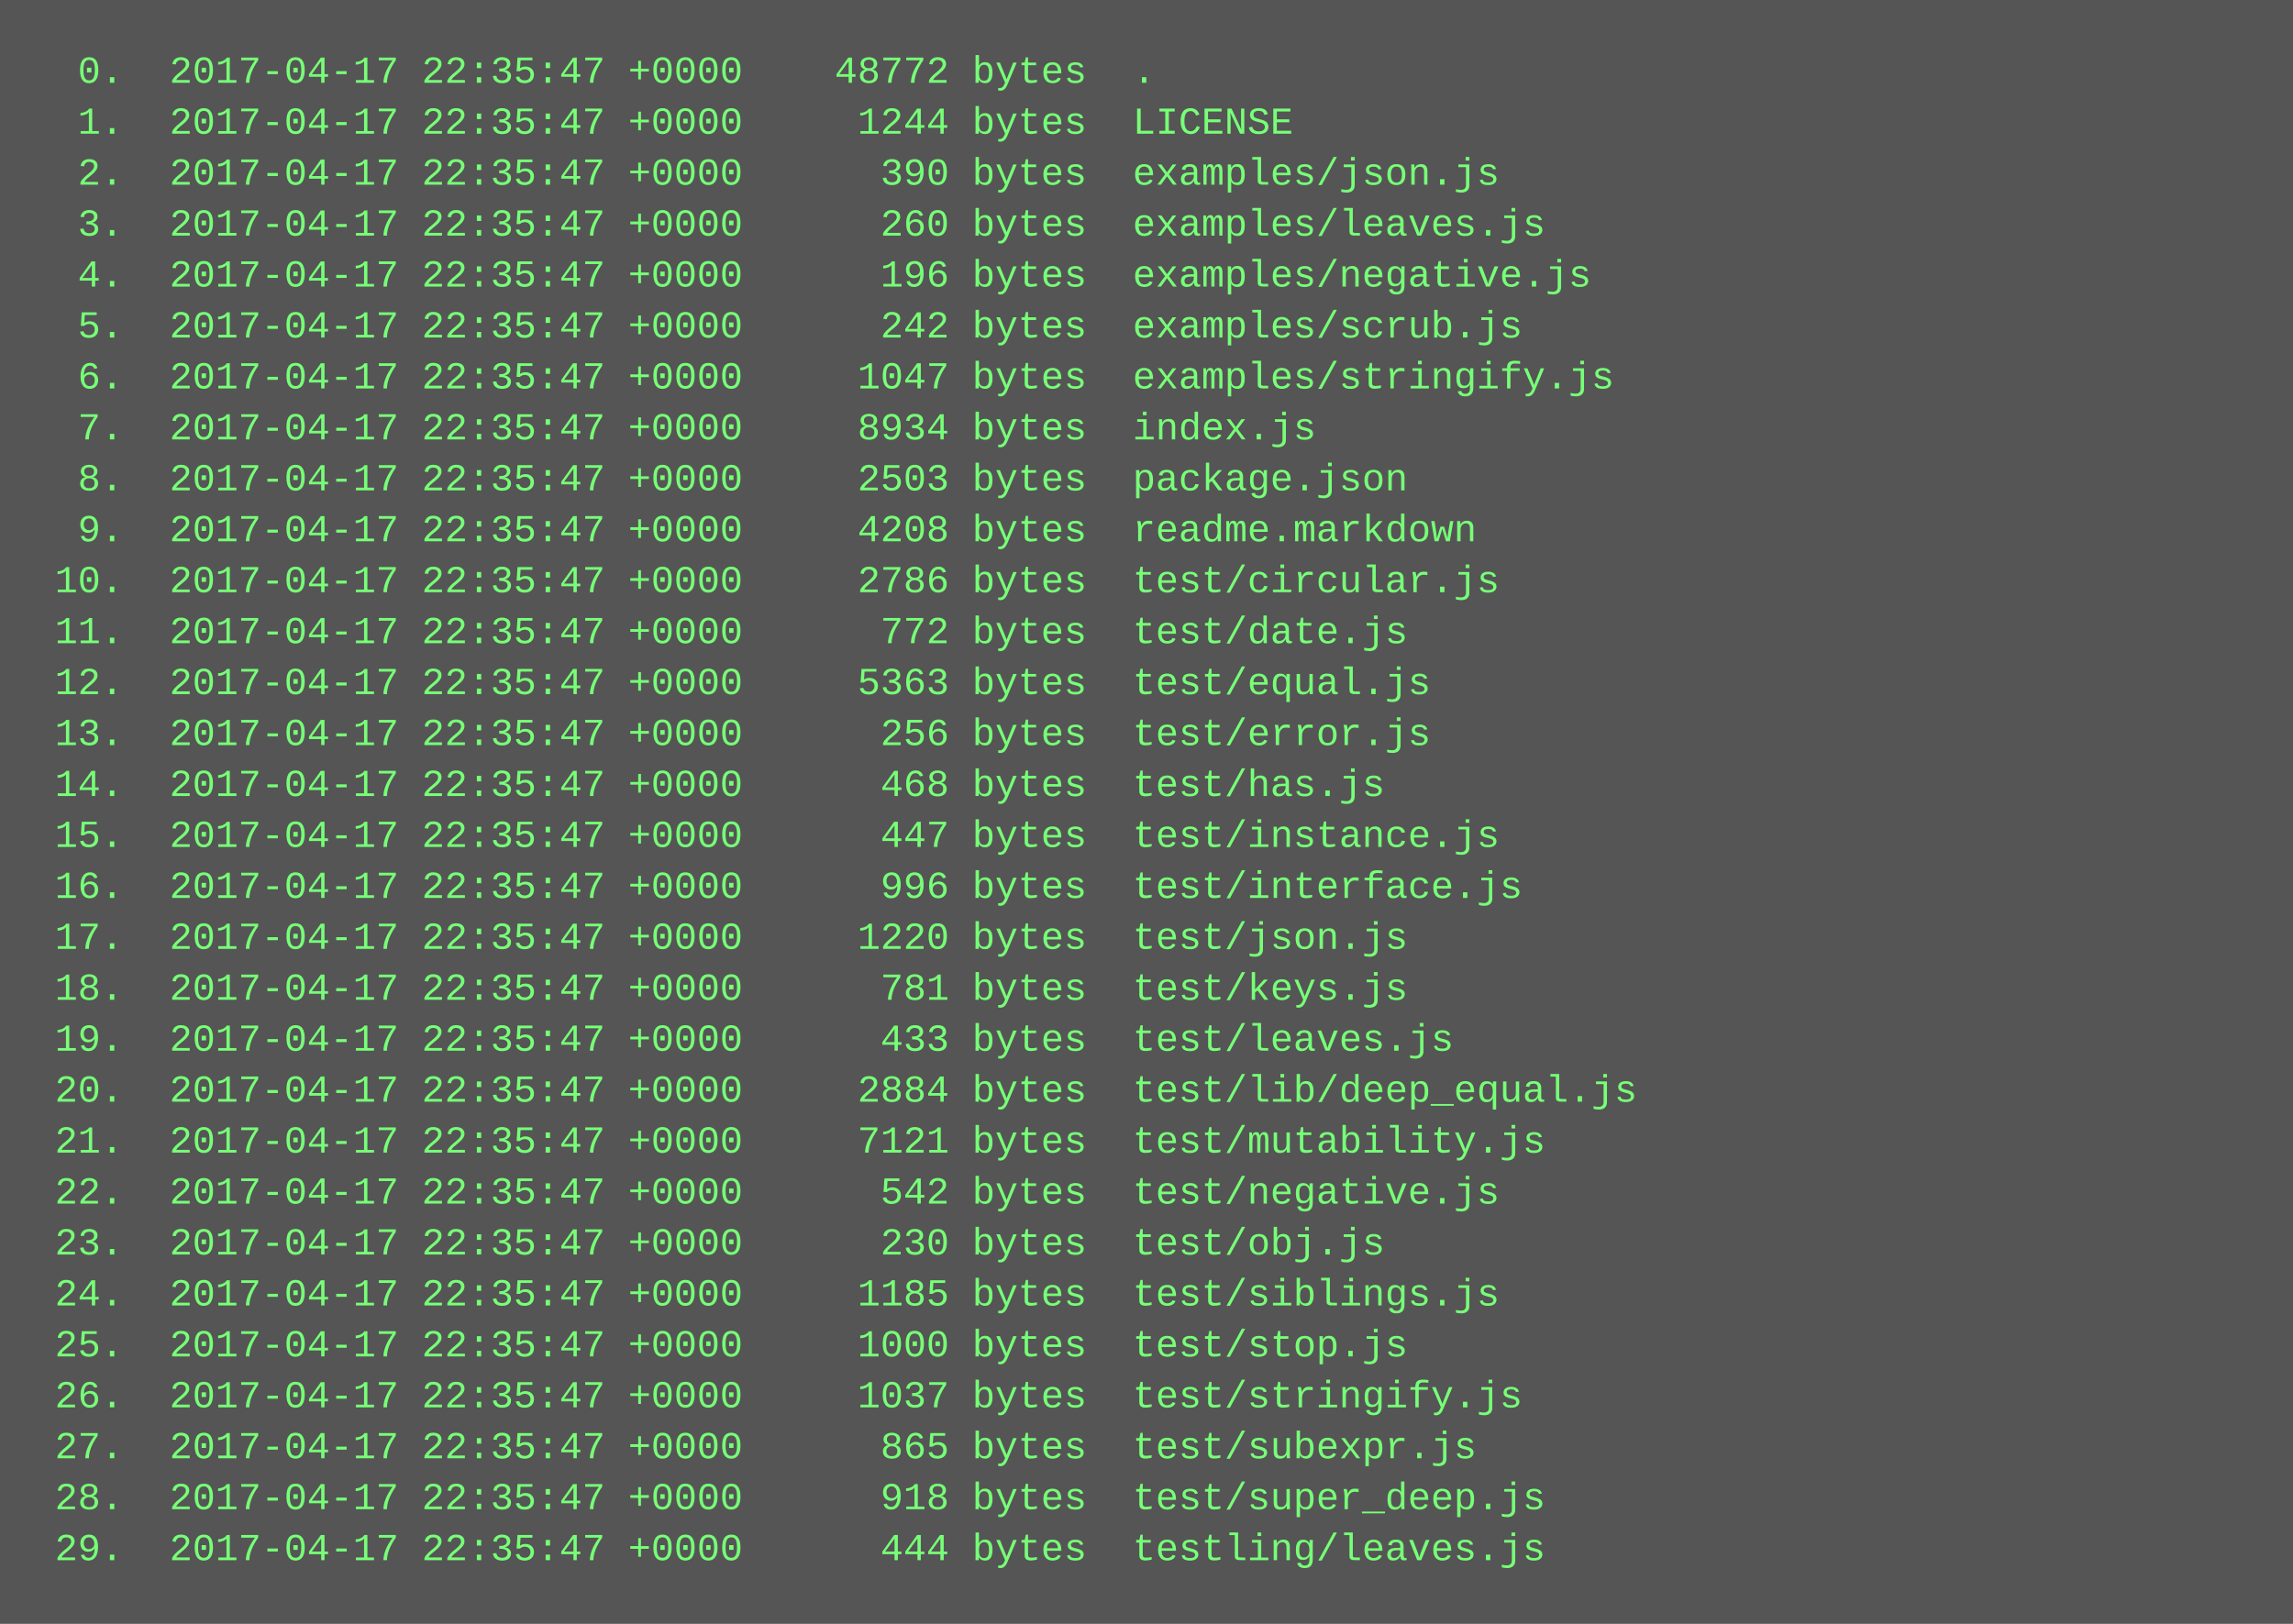
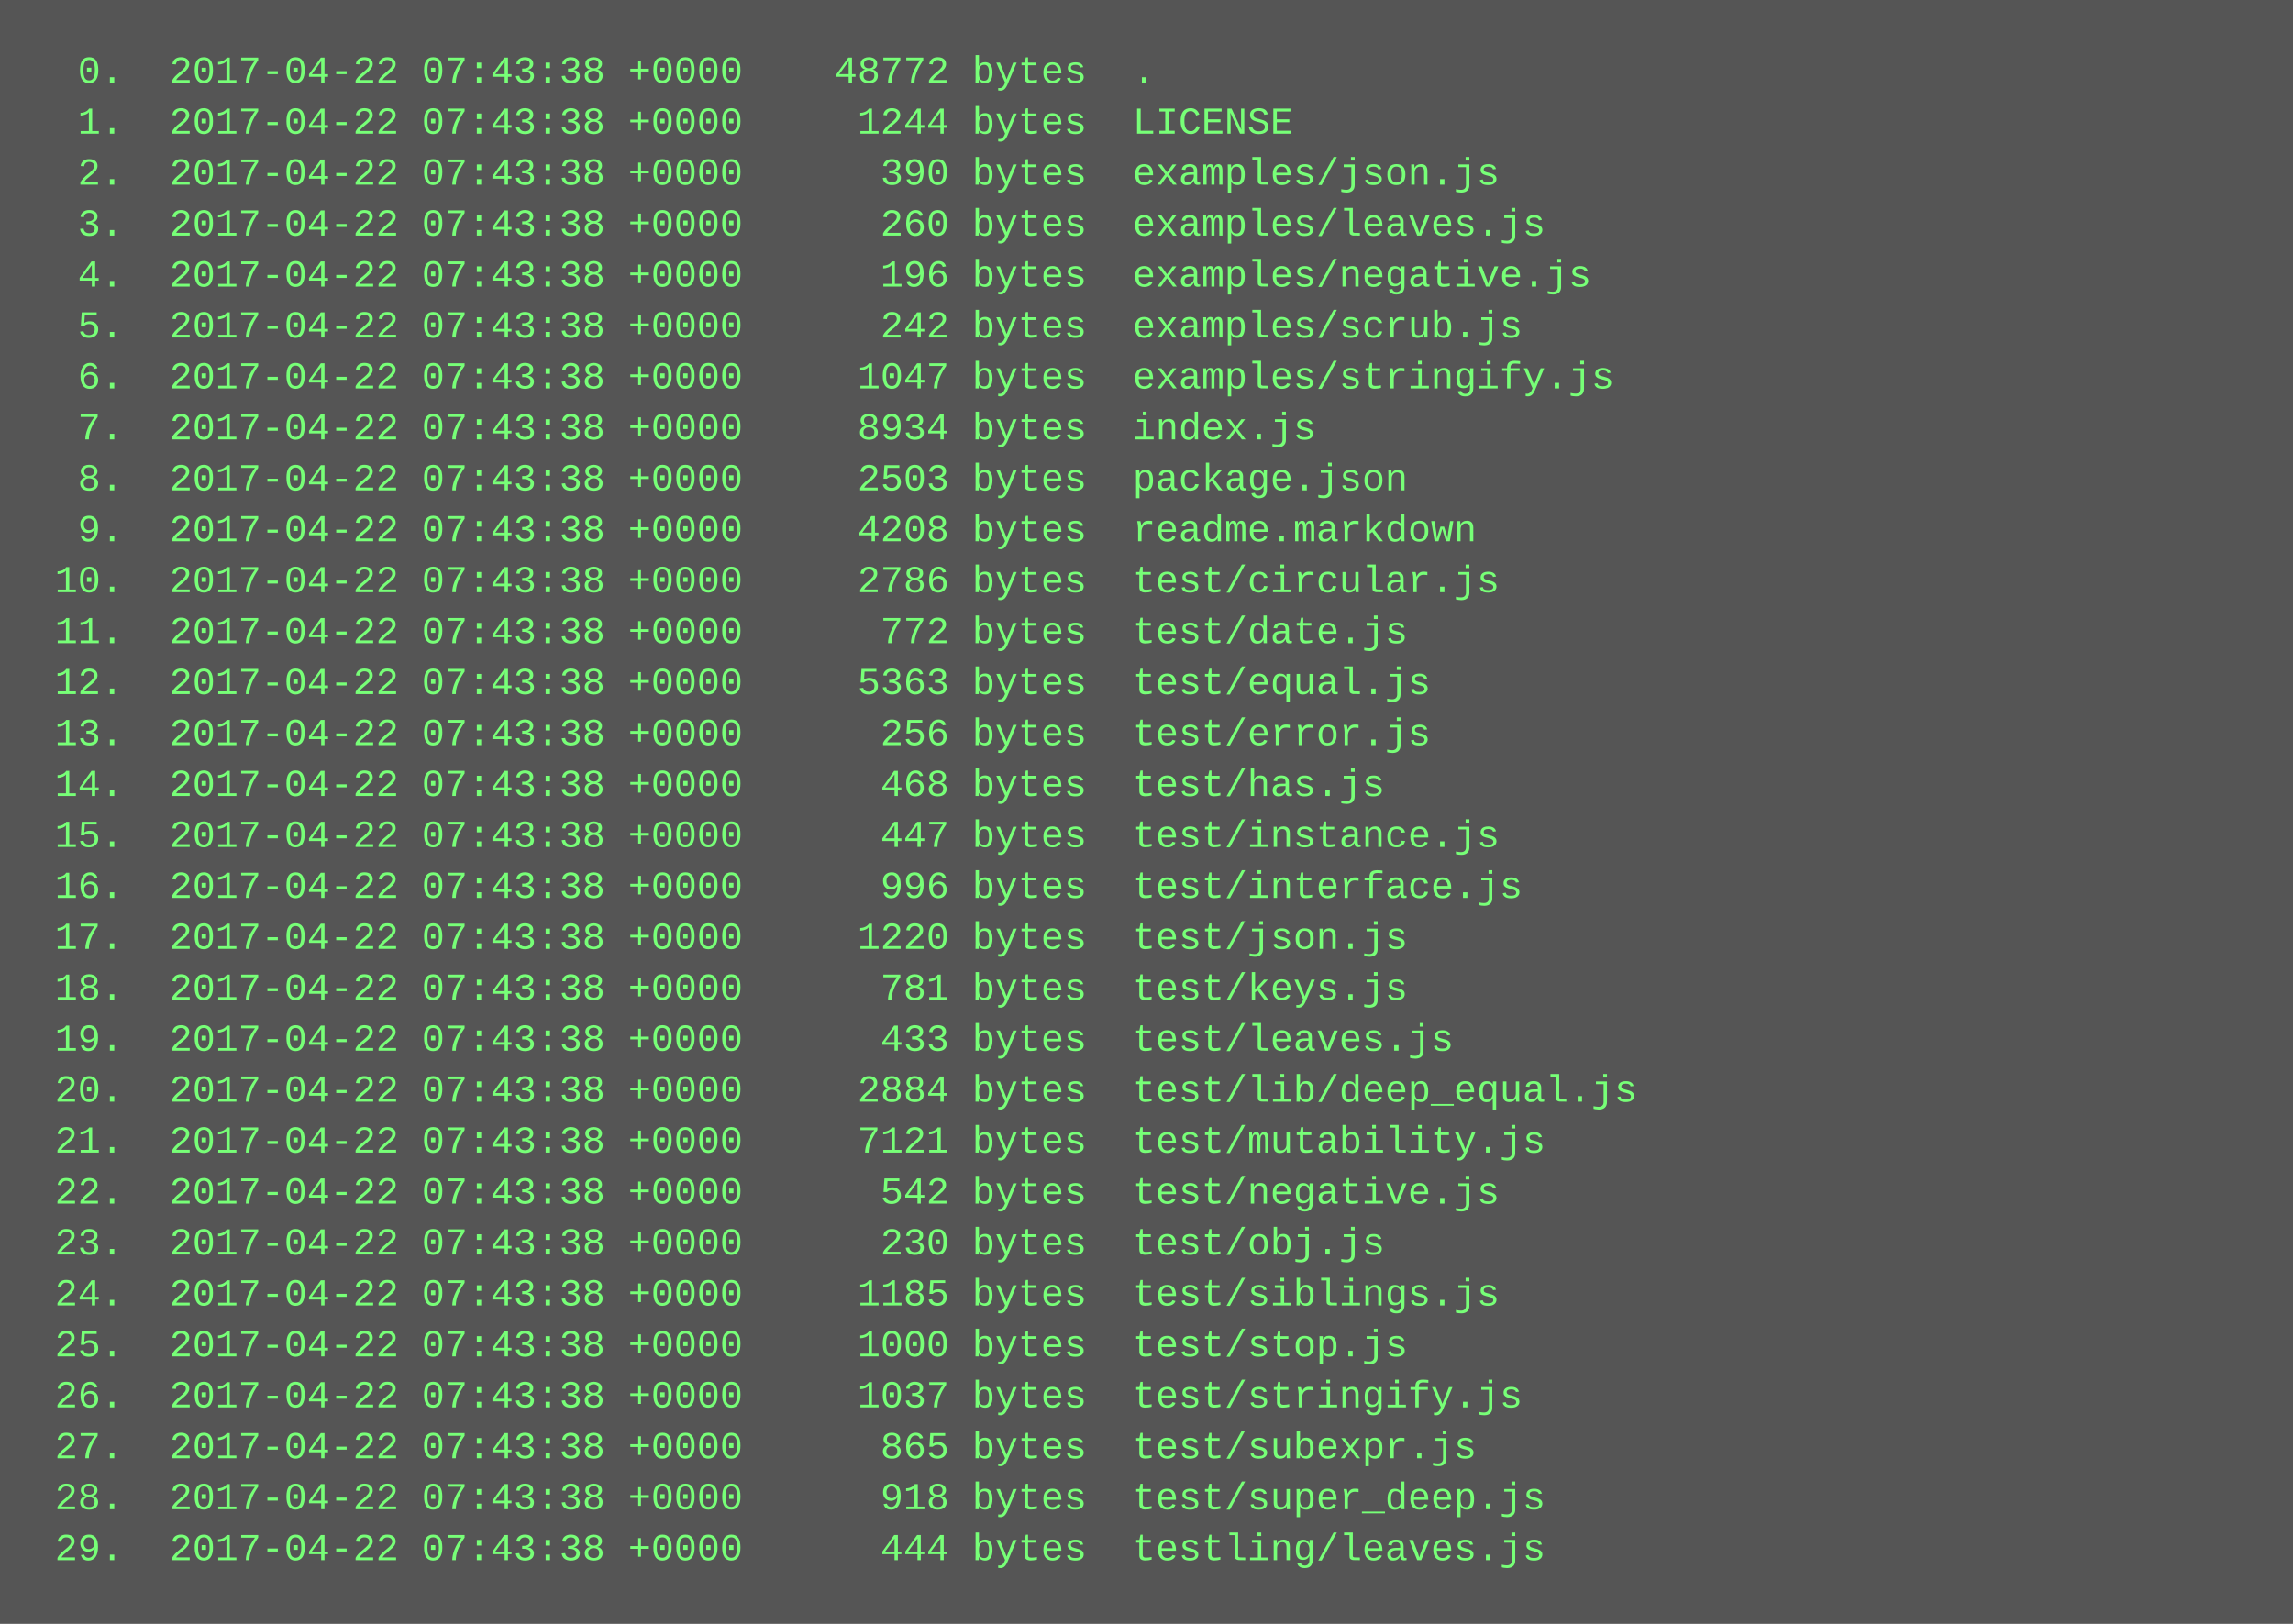
<svg xmlns="http://www.w3.org/2000/svg" height="510" width="720">
  <rect height="510" fill="#555" width="720" />
  <text fill="#7f7" font-family="Courier New" font-size="12" xml:space="preserve">
-     <tspan x="10" y="26">  0.  2017-04-17 22:35:47 +0000    48772 bytes  .</tspan>
-     <tspan x="10" y="42">  1.  2017-04-17 22:35:47 +0000     1244 bytes  LICENSE</tspan>
-     <tspan x="10" y="58">  2.  2017-04-17 22:35:47 +0000      390 bytes  examples/json.js</tspan>
-     <tspan x="10" y="74">  3.  2017-04-17 22:35:47 +0000      260 bytes  examples/leaves.js</tspan>
-     <tspan x="10" y="90">  4.  2017-04-17 22:35:47 +0000      196 bytes  examples/negative.js</tspan>
-     <tspan x="10" y="106">  5.  2017-04-17 22:35:47 +0000      242 bytes  examples/scrub.js</tspan>
-     <tspan x="10" y="122">  6.  2017-04-17 22:35:47 +0000     1047 bytes  examples/stringify.js</tspan>
-     <tspan x="10" y="138">  7.  2017-04-17 22:35:47 +0000     8934 bytes  index.js</tspan>
-     <tspan x="10" y="154">  8.  2017-04-17 22:35:47 +0000     2503 bytes  package.json</tspan>
-     <tspan x="10" y="170">  9.  2017-04-17 22:35:47 +0000     4208 bytes  readme.markdown</tspan>
-     <tspan x="10" y="186"> 10.  2017-04-17 22:35:47 +0000     2786 bytes  test/circular.js</tspan>
-     <tspan x="10" y="202"> 11.  2017-04-17 22:35:47 +0000      772 bytes  test/date.js</tspan>
-     <tspan x="10" y="218"> 12.  2017-04-17 22:35:47 +0000     5363 bytes  test/equal.js</tspan>
-     <tspan x="10" y="234"> 13.  2017-04-17 22:35:47 +0000      256 bytes  test/error.js</tspan>
-     <tspan x="10" y="250"> 14.  2017-04-17 22:35:47 +0000      468 bytes  test/has.js</tspan>
-     <tspan x="10" y="266"> 15.  2017-04-17 22:35:47 +0000      447 bytes  test/instance.js</tspan>
-     <tspan x="10" y="282"> 16.  2017-04-17 22:35:47 +0000      996 bytes  test/interface.js</tspan>
-     <tspan x="10" y="298"> 17.  2017-04-17 22:35:47 +0000     1220 bytes  test/json.js</tspan>
-     <tspan x="10" y="314"> 18.  2017-04-17 22:35:47 +0000      781 bytes  test/keys.js</tspan>
-     <tspan x="10" y="330"> 19.  2017-04-17 22:35:47 +0000      433 bytes  test/leaves.js</tspan>
-     <tspan x="10" y="346"> 20.  2017-04-17 22:35:47 +0000     2884 bytes  test/lib/deep_equal.js</tspan>
-     <tspan x="10" y="362"> 21.  2017-04-17 22:35:47 +0000     7121 bytes  test/mutability.js</tspan>
-     <tspan x="10" y="378"> 22.  2017-04-17 22:35:47 +0000      542 bytes  test/negative.js</tspan>
-     <tspan x="10" y="394"> 23.  2017-04-17 22:35:47 +0000      230 bytes  test/obj.js</tspan>
-     <tspan x="10" y="410"> 24.  2017-04-17 22:35:47 +0000     1185 bytes  test/siblings.js</tspan>
-     <tspan x="10" y="426"> 25.  2017-04-17 22:35:47 +0000     1000 bytes  test/stop.js</tspan>
-     <tspan x="10" y="442"> 26.  2017-04-17 22:35:47 +0000     1037 bytes  test/stringify.js</tspan>
-     <tspan x="10" y="458"> 27.  2017-04-17 22:35:47 +0000      865 bytes  test/subexpr.js</tspan>
-     <tspan x="10" y="474"> 28.  2017-04-17 22:35:47 +0000      918 bytes  test/super_deep.js</tspan>
-     <tspan x="10" y="490"> 29.  2017-04-17 22:35:47 +0000      444 bytes  testling/leaves.js</tspan>
+     <tspan x="10" y="26">  0.  2017-04-22 07:43:38 +0000    48772 bytes  .</tspan>
+     <tspan x="10" y="42">  1.  2017-04-22 07:43:38 +0000     1244 bytes  LICENSE</tspan>
+     <tspan x="10" y="58">  2.  2017-04-22 07:43:38 +0000      390 bytes  examples/json.js</tspan>
+     <tspan x="10" y="74">  3.  2017-04-22 07:43:38 +0000      260 bytes  examples/leaves.js</tspan>
+     <tspan x="10" y="90">  4.  2017-04-22 07:43:38 +0000      196 bytes  examples/negative.js</tspan>
+     <tspan x="10" y="106">  5.  2017-04-22 07:43:38 +0000      242 bytes  examples/scrub.js</tspan>
+     <tspan x="10" y="122">  6.  2017-04-22 07:43:38 +0000     1047 bytes  examples/stringify.js</tspan>
+     <tspan x="10" y="138">  7.  2017-04-22 07:43:38 +0000     8934 bytes  index.js</tspan>
+     <tspan x="10" y="154">  8.  2017-04-22 07:43:38 +0000     2503 bytes  package.json</tspan>
+     <tspan x="10" y="170">  9.  2017-04-22 07:43:38 +0000     4208 bytes  readme.markdown</tspan>
+     <tspan x="10" y="186"> 10.  2017-04-22 07:43:38 +0000     2786 bytes  test/circular.js</tspan>
+     <tspan x="10" y="202"> 11.  2017-04-22 07:43:38 +0000      772 bytes  test/date.js</tspan>
+     <tspan x="10" y="218"> 12.  2017-04-22 07:43:38 +0000     5363 bytes  test/equal.js</tspan>
+     <tspan x="10" y="234"> 13.  2017-04-22 07:43:38 +0000      256 bytes  test/error.js</tspan>
+     <tspan x="10" y="250"> 14.  2017-04-22 07:43:38 +0000      468 bytes  test/has.js</tspan>
+     <tspan x="10" y="266"> 15.  2017-04-22 07:43:38 +0000      447 bytes  test/instance.js</tspan>
+     <tspan x="10" y="282"> 16.  2017-04-22 07:43:38 +0000      996 bytes  test/interface.js</tspan>
+     <tspan x="10" y="298"> 17.  2017-04-22 07:43:38 +0000     1220 bytes  test/json.js</tspan>
+     <tspan x="10" y="314"> 18.  2017-04-22 07:43:38 +0000      781 bytes  test/keys.js</tspan>
+     <tspan x="10" y="330"> 19.  2017-04-22 07:43:38 +0000      433 bytes  test/leaves.js</tspan>
+     <tspan x="10" y="346"> 20.  2017-04-22 07:43:38 +0000     2884 bytes  test/lib/deep_equal.js</tspan>
+     <tspan x="10" y="362"> 21.  2017-04-22 07:43:38 +0000     7121 bytes  test/mutability.js</tspan>
+     <tspan x="10" y="378"> 22.  2017-04-22 07:43:38 +0000      542 bytes  test/negative.js</tspan>
+     <tspan x="10" y="394"> 23.  2017-04-22 07:43:38 +0000      230 bytes  test/obj.js</tspan>
+     <tspan x="10" y="410"> 24.  2017-04-22 07:43:38 +0000     1185 bytes  test/siblings.js</tspan>
+     <tspan x="10" y="426"> 25.  2017-04-22 07:43:38 +0000     1000 bytes  test/stop.js</tspan>
+     <tspan x="10" y="442"> 26.  2017-04-22 07:43:38 +0000     1037 bytes  test/stringify.js</tspan>
+     <tspan x="10" y="458"> 27.  2017-04-22 07:43:38 +0000      865 bytes  test/subexpr.js</tspan>
+     <tspan x="10" y="474"> 28.  2017-04-22 07:43:38 +0000      918 bytes  test/super_deep.js</tspan>
+     <tspan x="10" y="490"> 29.  2017-04-22 07:43:38 +0000      444 bytes  testling/leaves.js</tspan>
  </text>
</svg>
